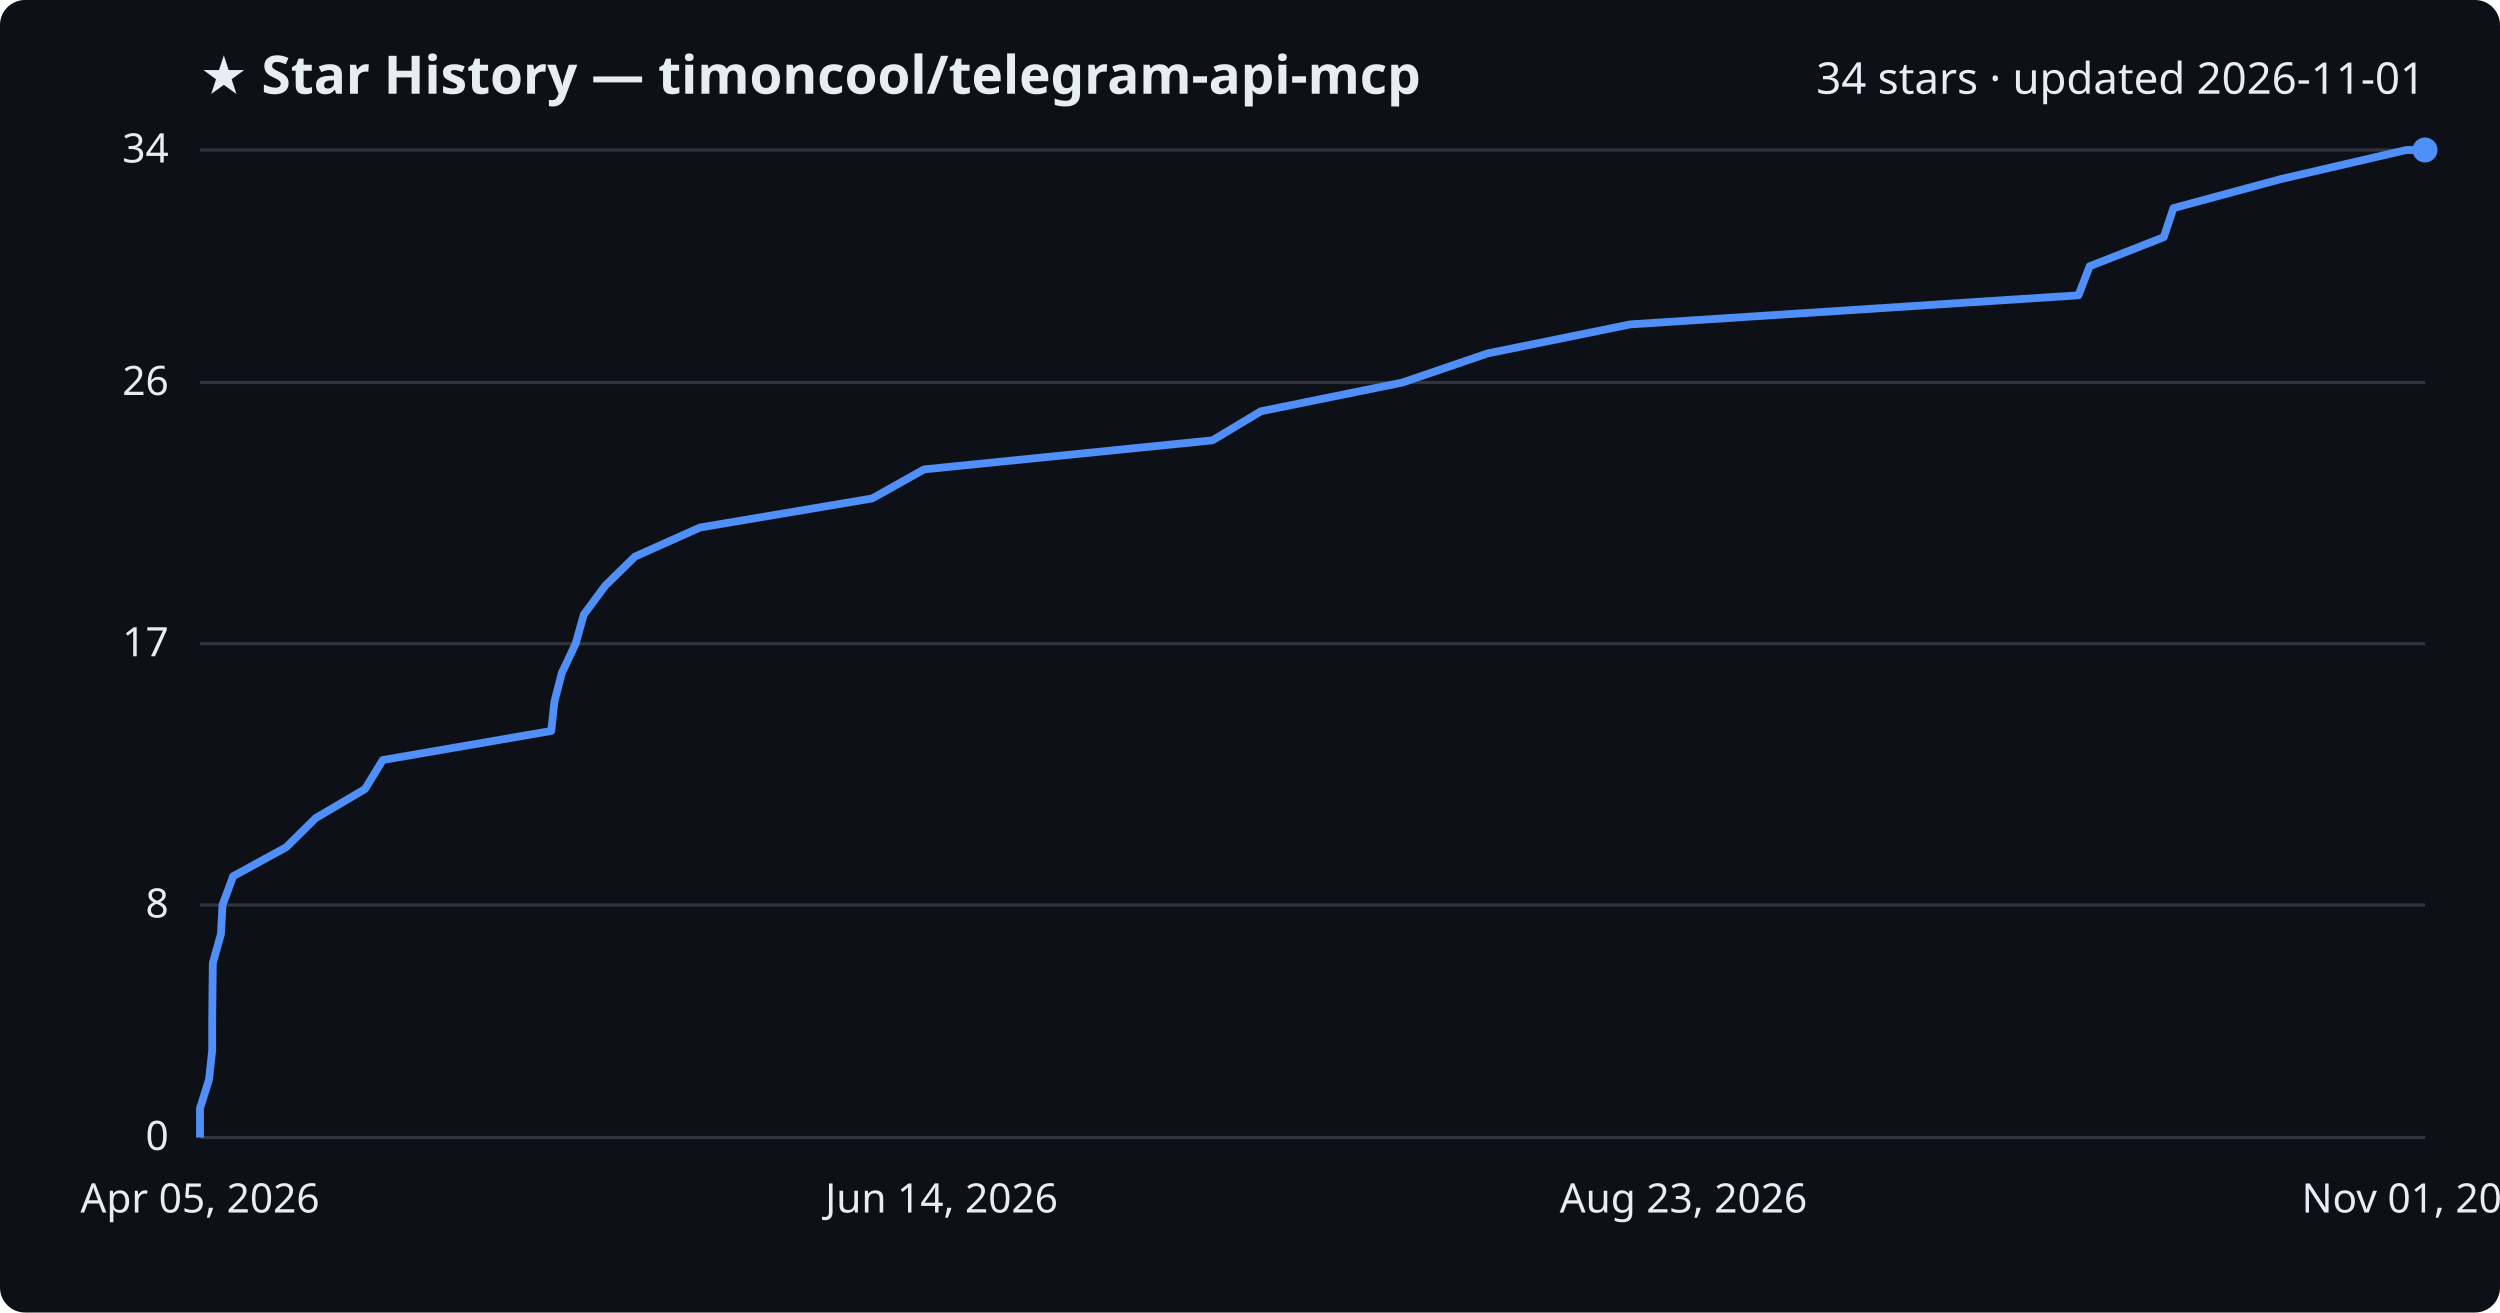
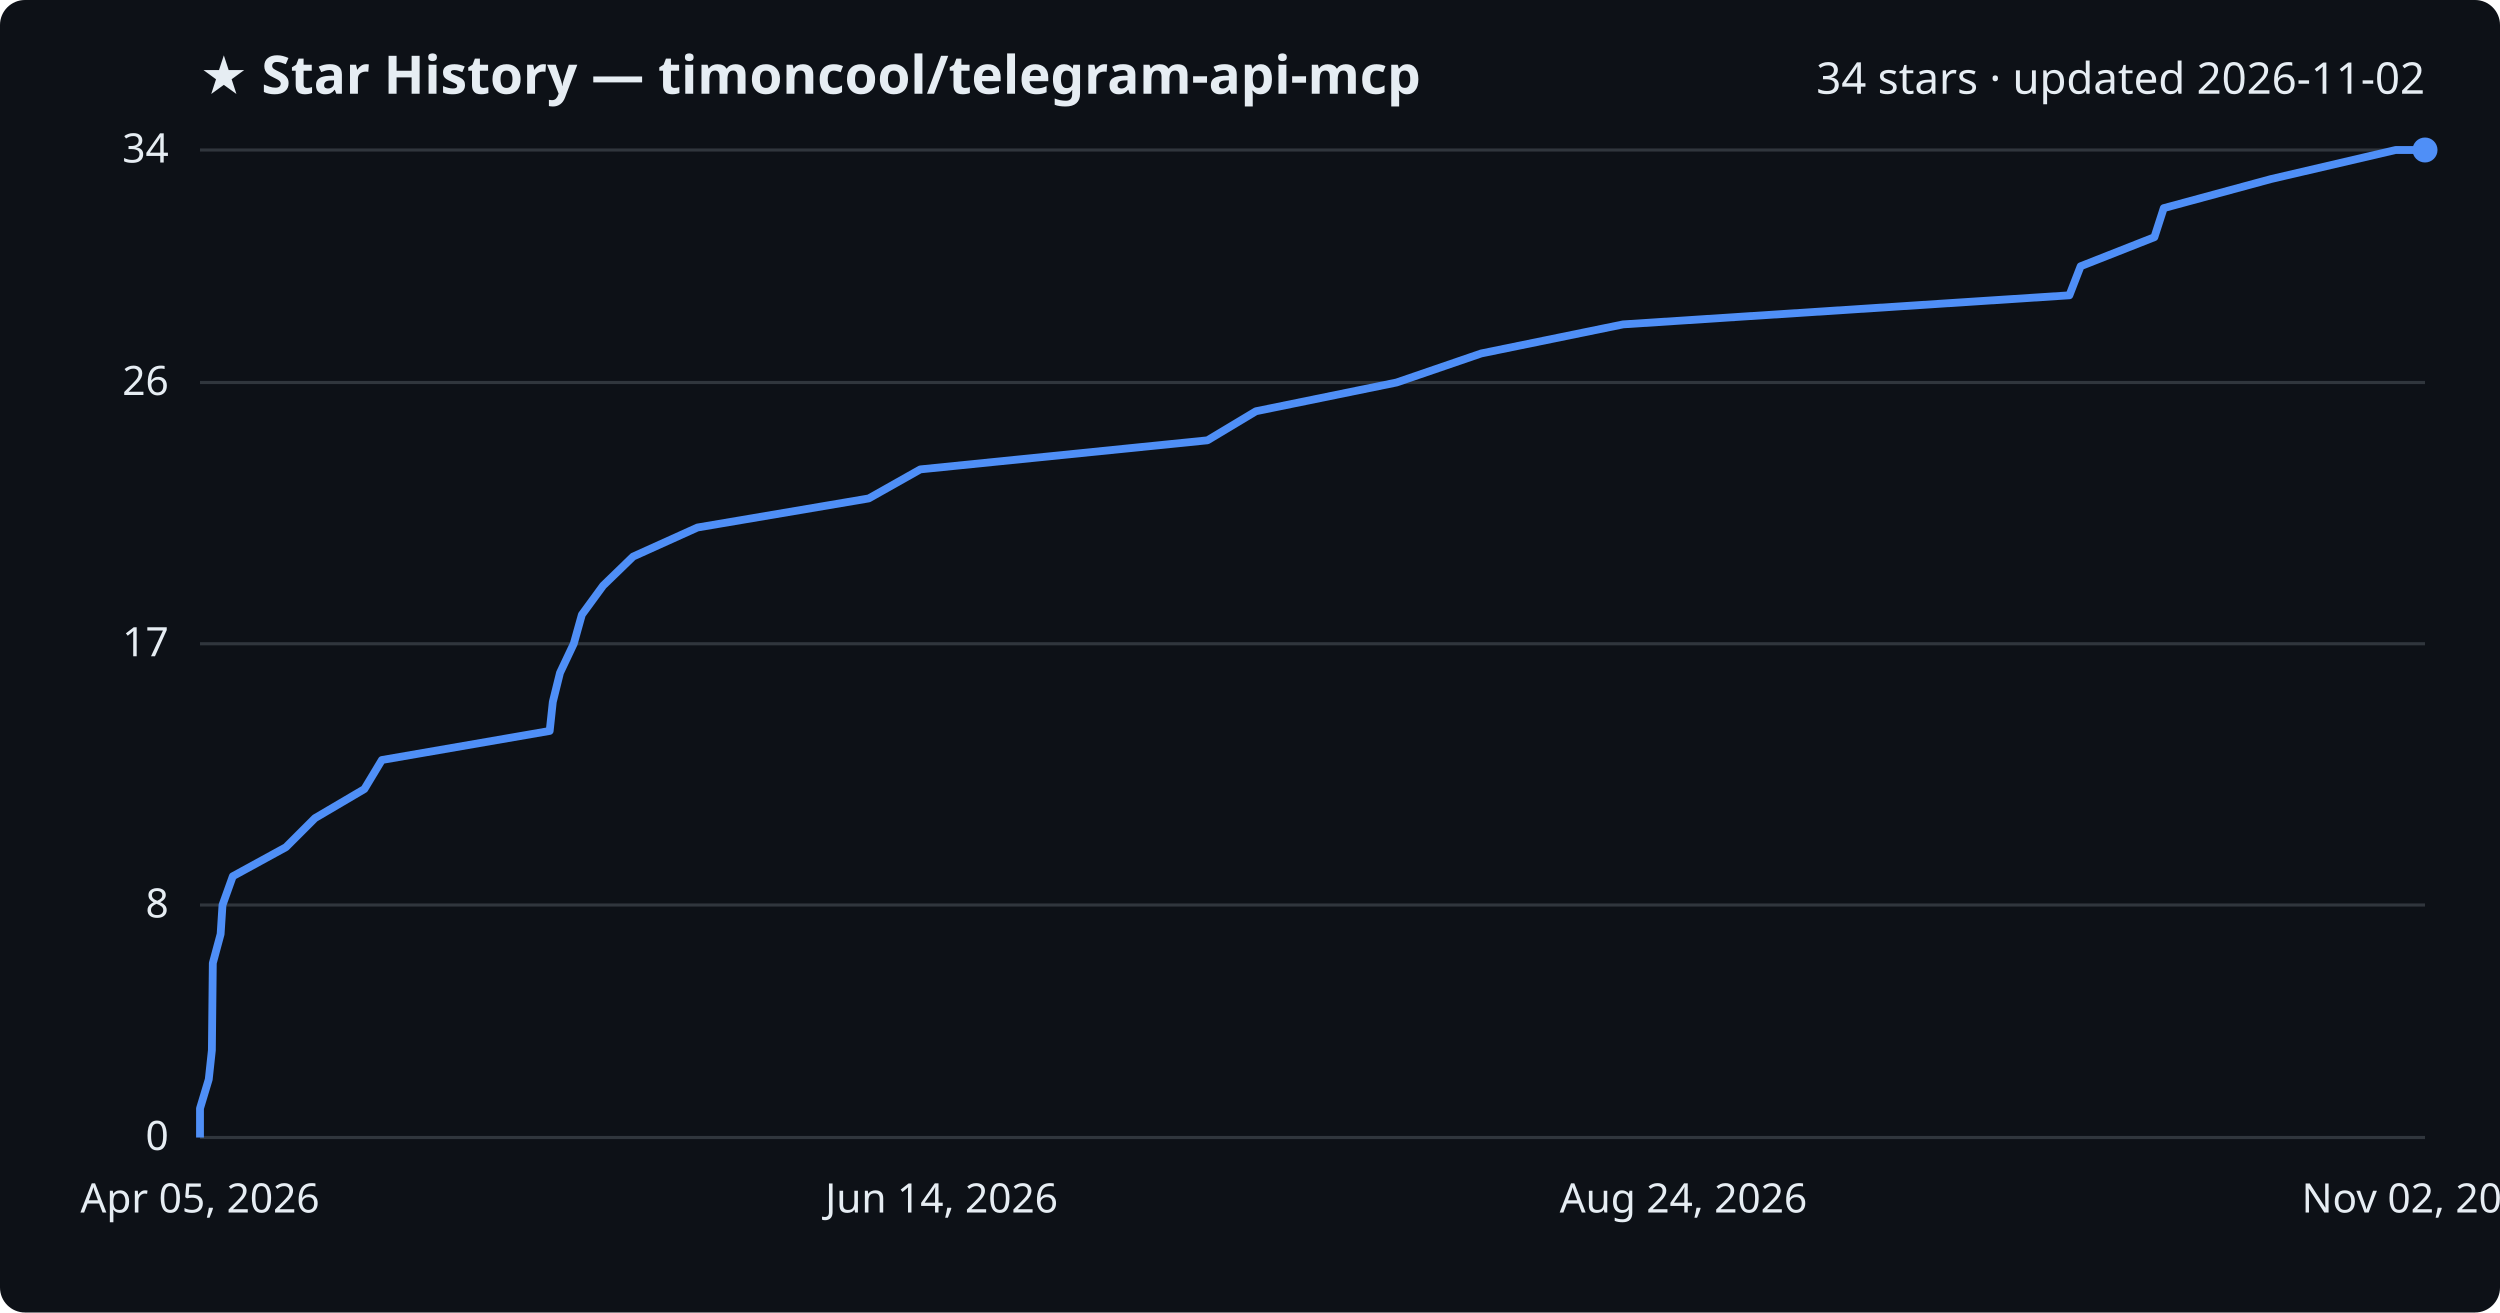
<svg xmlns="http://www.w3.org/2000/svg" viewBox="0 0 800 420" font-family="Segoe UI, sans-serif">
  <rect width="800" height="420" fill="#0d1117" rx="8" />
  <text x="64" y="30" fill="#e6edf3" font-size="17" font-weight="700">★ Star History — timoncool/telegram-api-mcp</text>
-   <text x="776" y="30" fill="#e6edf3" font-size="14" text-anchor="end">34 stars · updated 2026-11-01</text>
+   <text x="776" y="30" fill="#e6edf3" font-size="14" text-anchor="end">34 stars · updated 2026-11-02</text>
  <line x1="64" y1="364.0" x2="776" y2="364.0" stroke="#30363d" stroke-width="1" />
  <text x="54" y="368.0" fill="#e6edf3" font-size="13" text-anchor="end">0</text>
  <line x1="64" y1="289.6" x2="776" y2="289.6" stroke="#30363d" stroke-width="1" />
  <text x="54" y="293.6" fill="#e6edf3" font-size="13" text-anchor="end">8</text>
  <line x1="64" y1="206.0" x2="776" y2="206.0" stroke="#30363d" stroke-width="1" />
  <text x="54" y="210.0" fill="#e6edf3" font-size="13" text-anchor="end">17</text>
  <line x1="64" y1="122.4" x2="776" y2="122.4" stroke="#30363d" stroke-width="1" />
  <text x="54" y="126.4" fill="#e6edf3" font-size="13" text-anchor="end">26</text>
  <line x1="64" y1="48.0" x2="776" y2="48.0" stroke="#30363d" stroke-width="1" />
  <text x="54" y="52.0" fill="#e6edf3" font-size="13" text-anchor="end">34</text>
-   <path d="M64.0,364.0 L64.0,354.7 L66.9,345.4 L67.9,336.1 L67.9,326.8 L68.0,317.5 L68.1,308.2 L70.7,298.9 L71.2,289.6 L74.6,280.4 L91.6,271.1 L101.0,261.8 L116.8,252.5 L122.5,243.2 L176.4,233.9 L177.4,224.6 L179.8,215.3 L184.2,206.0 L186.8,196.7 L193.7,187.4 L203.2,178.1 L224.0,168.8 L279.1,159.5 L295.7,150.2 L388.0,140.9 L403.5,131.6 L448.8,122.4 L476.0,113.1 L521.7,103.8 L665.1,94.5 L668.7,85.2 L692.4,75.9 L695.5,66.6 L729.9,57.3 L770.0,48.0 L776.0,48.0" fill="none" stroke="#4f8ff7" stroke-width="2.5" stroke-linejoin="round" />
+   <path d="M64.0,364.0 L64.0,354.7 L66.8,345.4 L67.8,336.1 L67.9,326.8 L68.0,317.5 L68.1,308.2 L70.6,298.9 L71.2,289.6 L74.5,280.4 L91.5,271.1 L100.8,261.8 L116.6,252.5 L122.2,243.2 L175.9,233.9 L176.9,224.6 L179.2,215.3 L183.6,206.0 L186.2,196.7 L193.0,187.4 L202.6,178.1 L223.2,168.8 L278.0,159.5 L294.5,150.2 L386.4,140.9 L401.9,131.6 L446.9,122.4 L474.0,113.1 L519.4,103.8 L662.2,94.5 L665.8,85.2 L689.4,75.9 L692.4,66.6 L726.7,57.3 L766.6,48.0 L776.0,48.0" fill="none" stroke="#4f8ff7" stroke-width="2.5" stroke-linejoin="round" />
  <circle cx="776.0" cy="48.0" r="4" fill="#4f8ff7" />
  <text x="64.0" y="388" fill="#e6edf3" font-size="13" text-anchor="middle">Apr 05, 2026</text>
  <text x="301.3" y="388" fill="#e6edf3" font-size="13" text-anchor="middle">Jun 14, 2026</text>
-   <text x="538.7" y="388" fill="#e6edf3" font-size="13" text-anchor="middle">Aug 23, 2026</text>
-   <text x="776.0" y="388" fill="#e6edf3" font-size="13" text-anchor="middle">Nov 01, 2026</text>
+   <text x="538.7" y="388" fill="#e6edf3" font-size="13" text-anchor="middle">Aug 24, 2026</text>
+   <text x="776.0" y="388" fill="#e6edf3" font-size="13" text-anchor="middle">Nov 02, 2026</text>
</svg>
